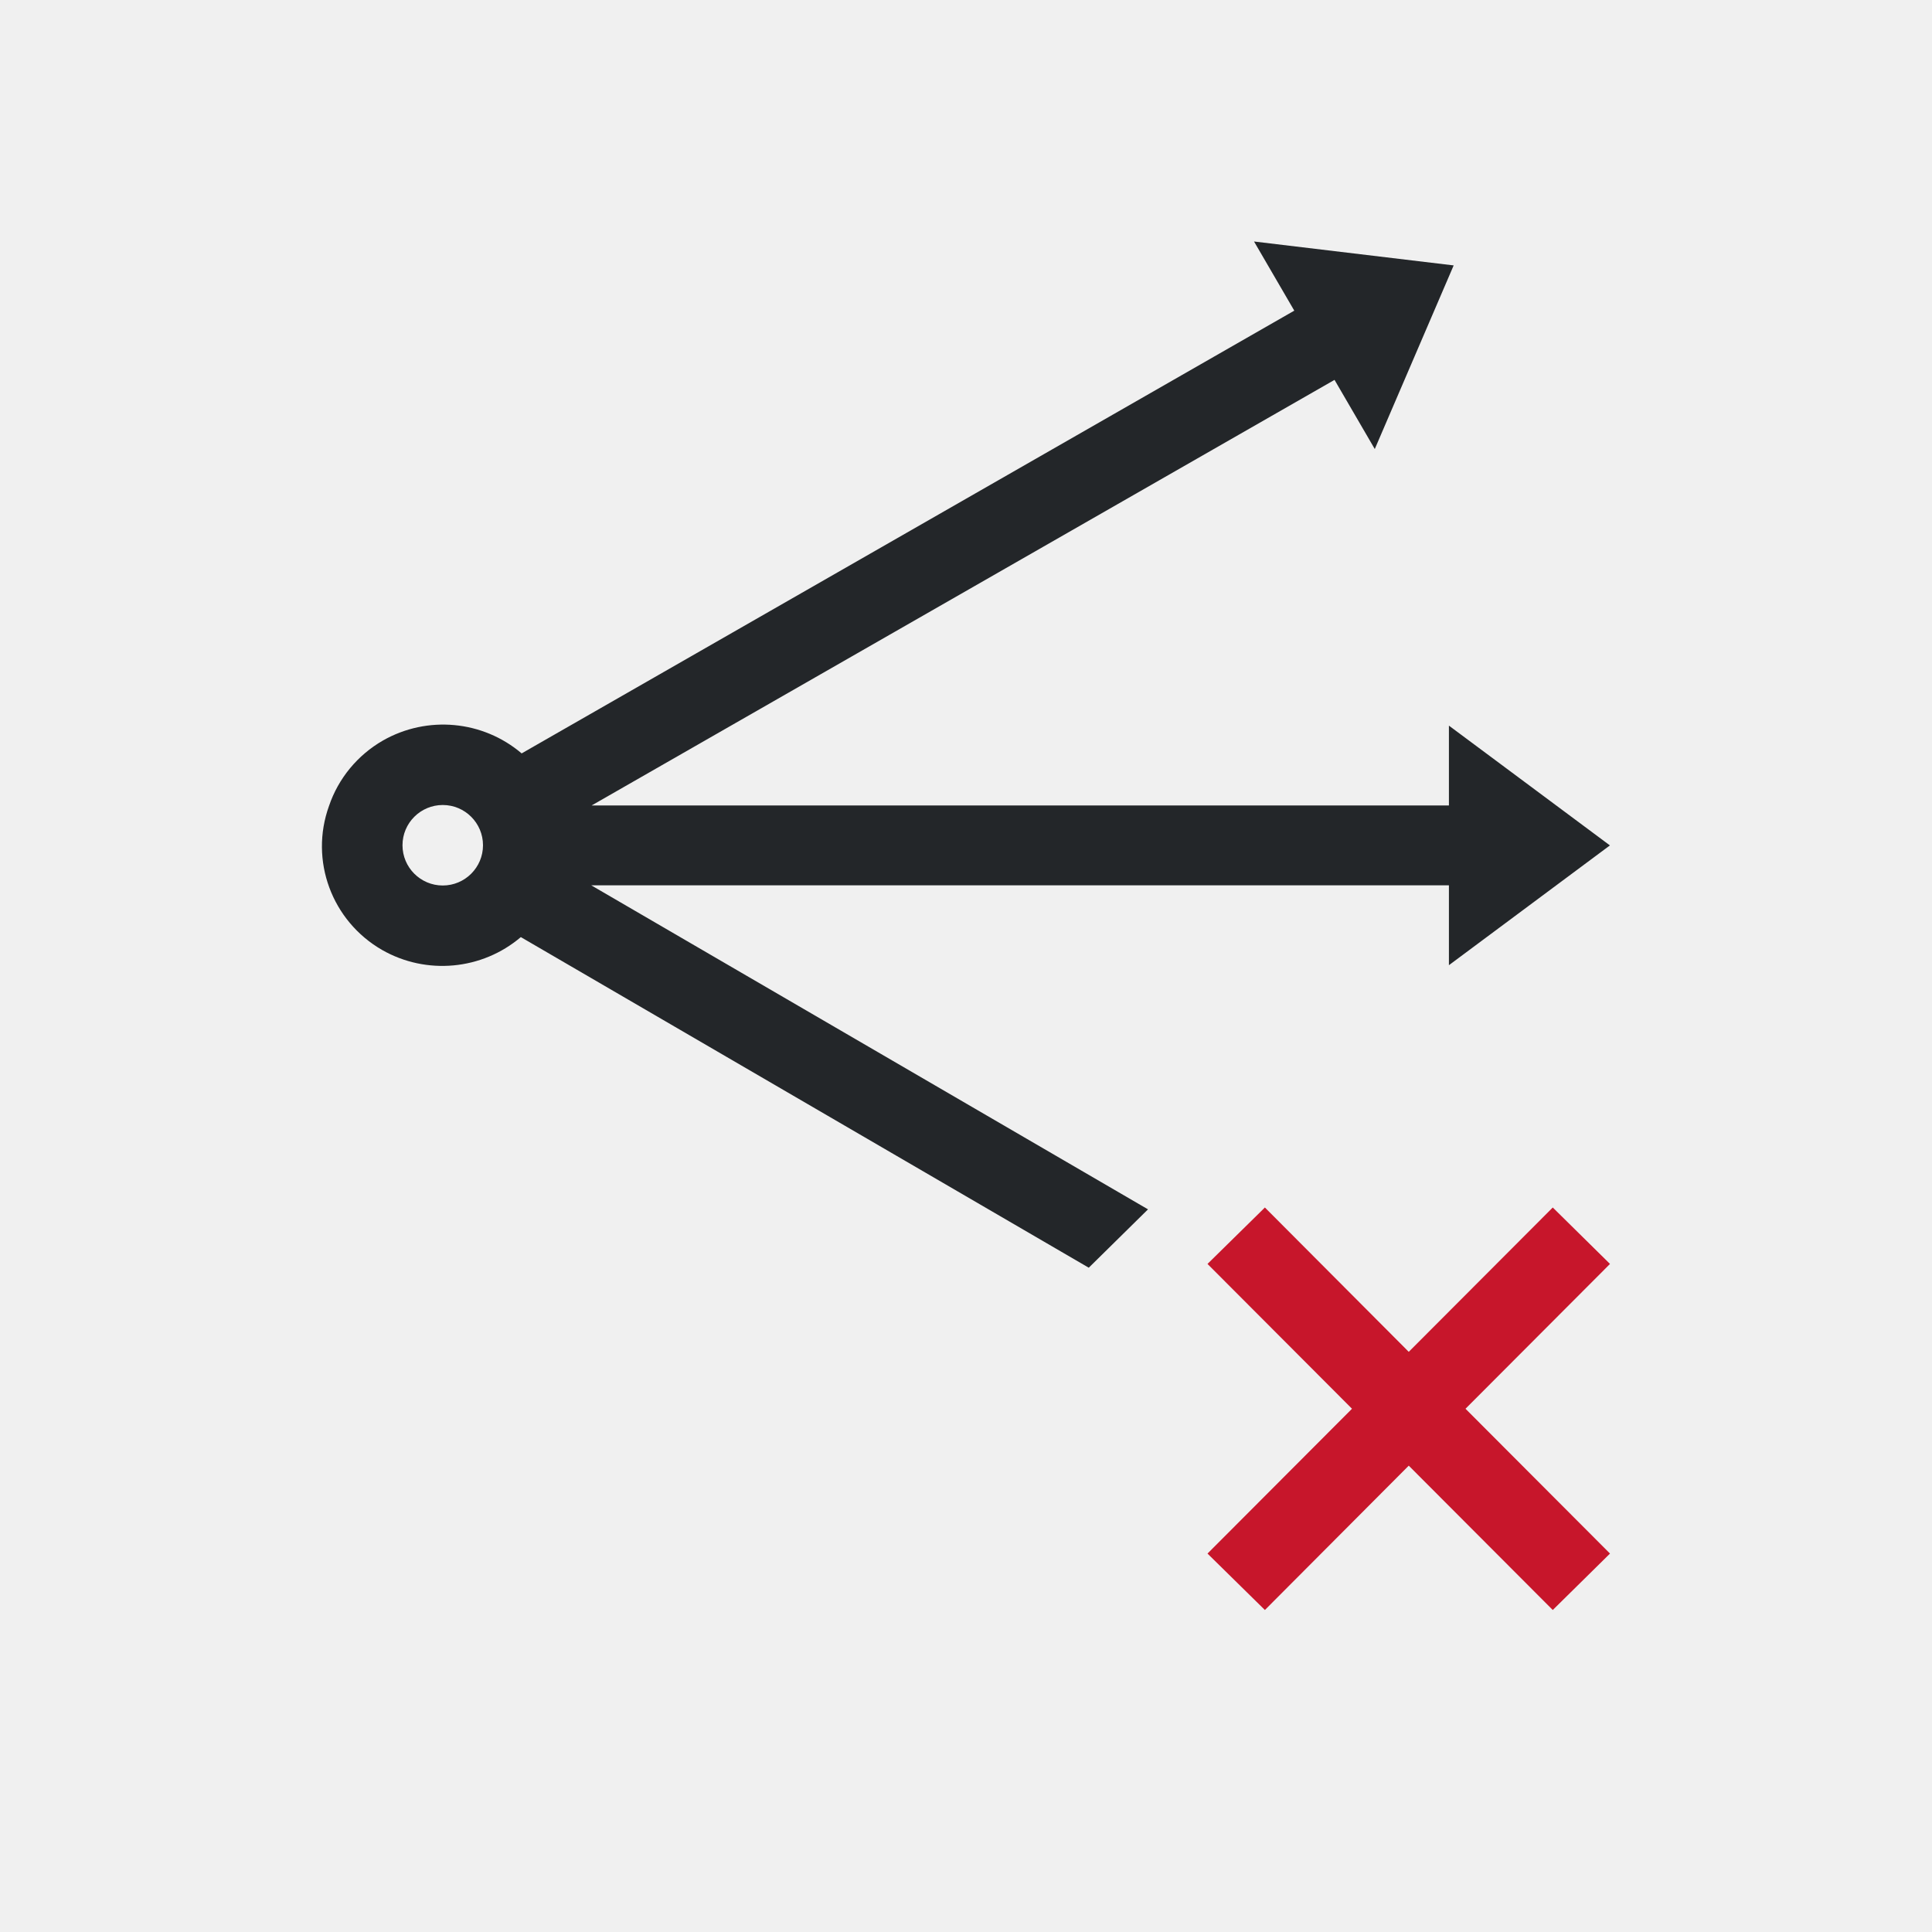
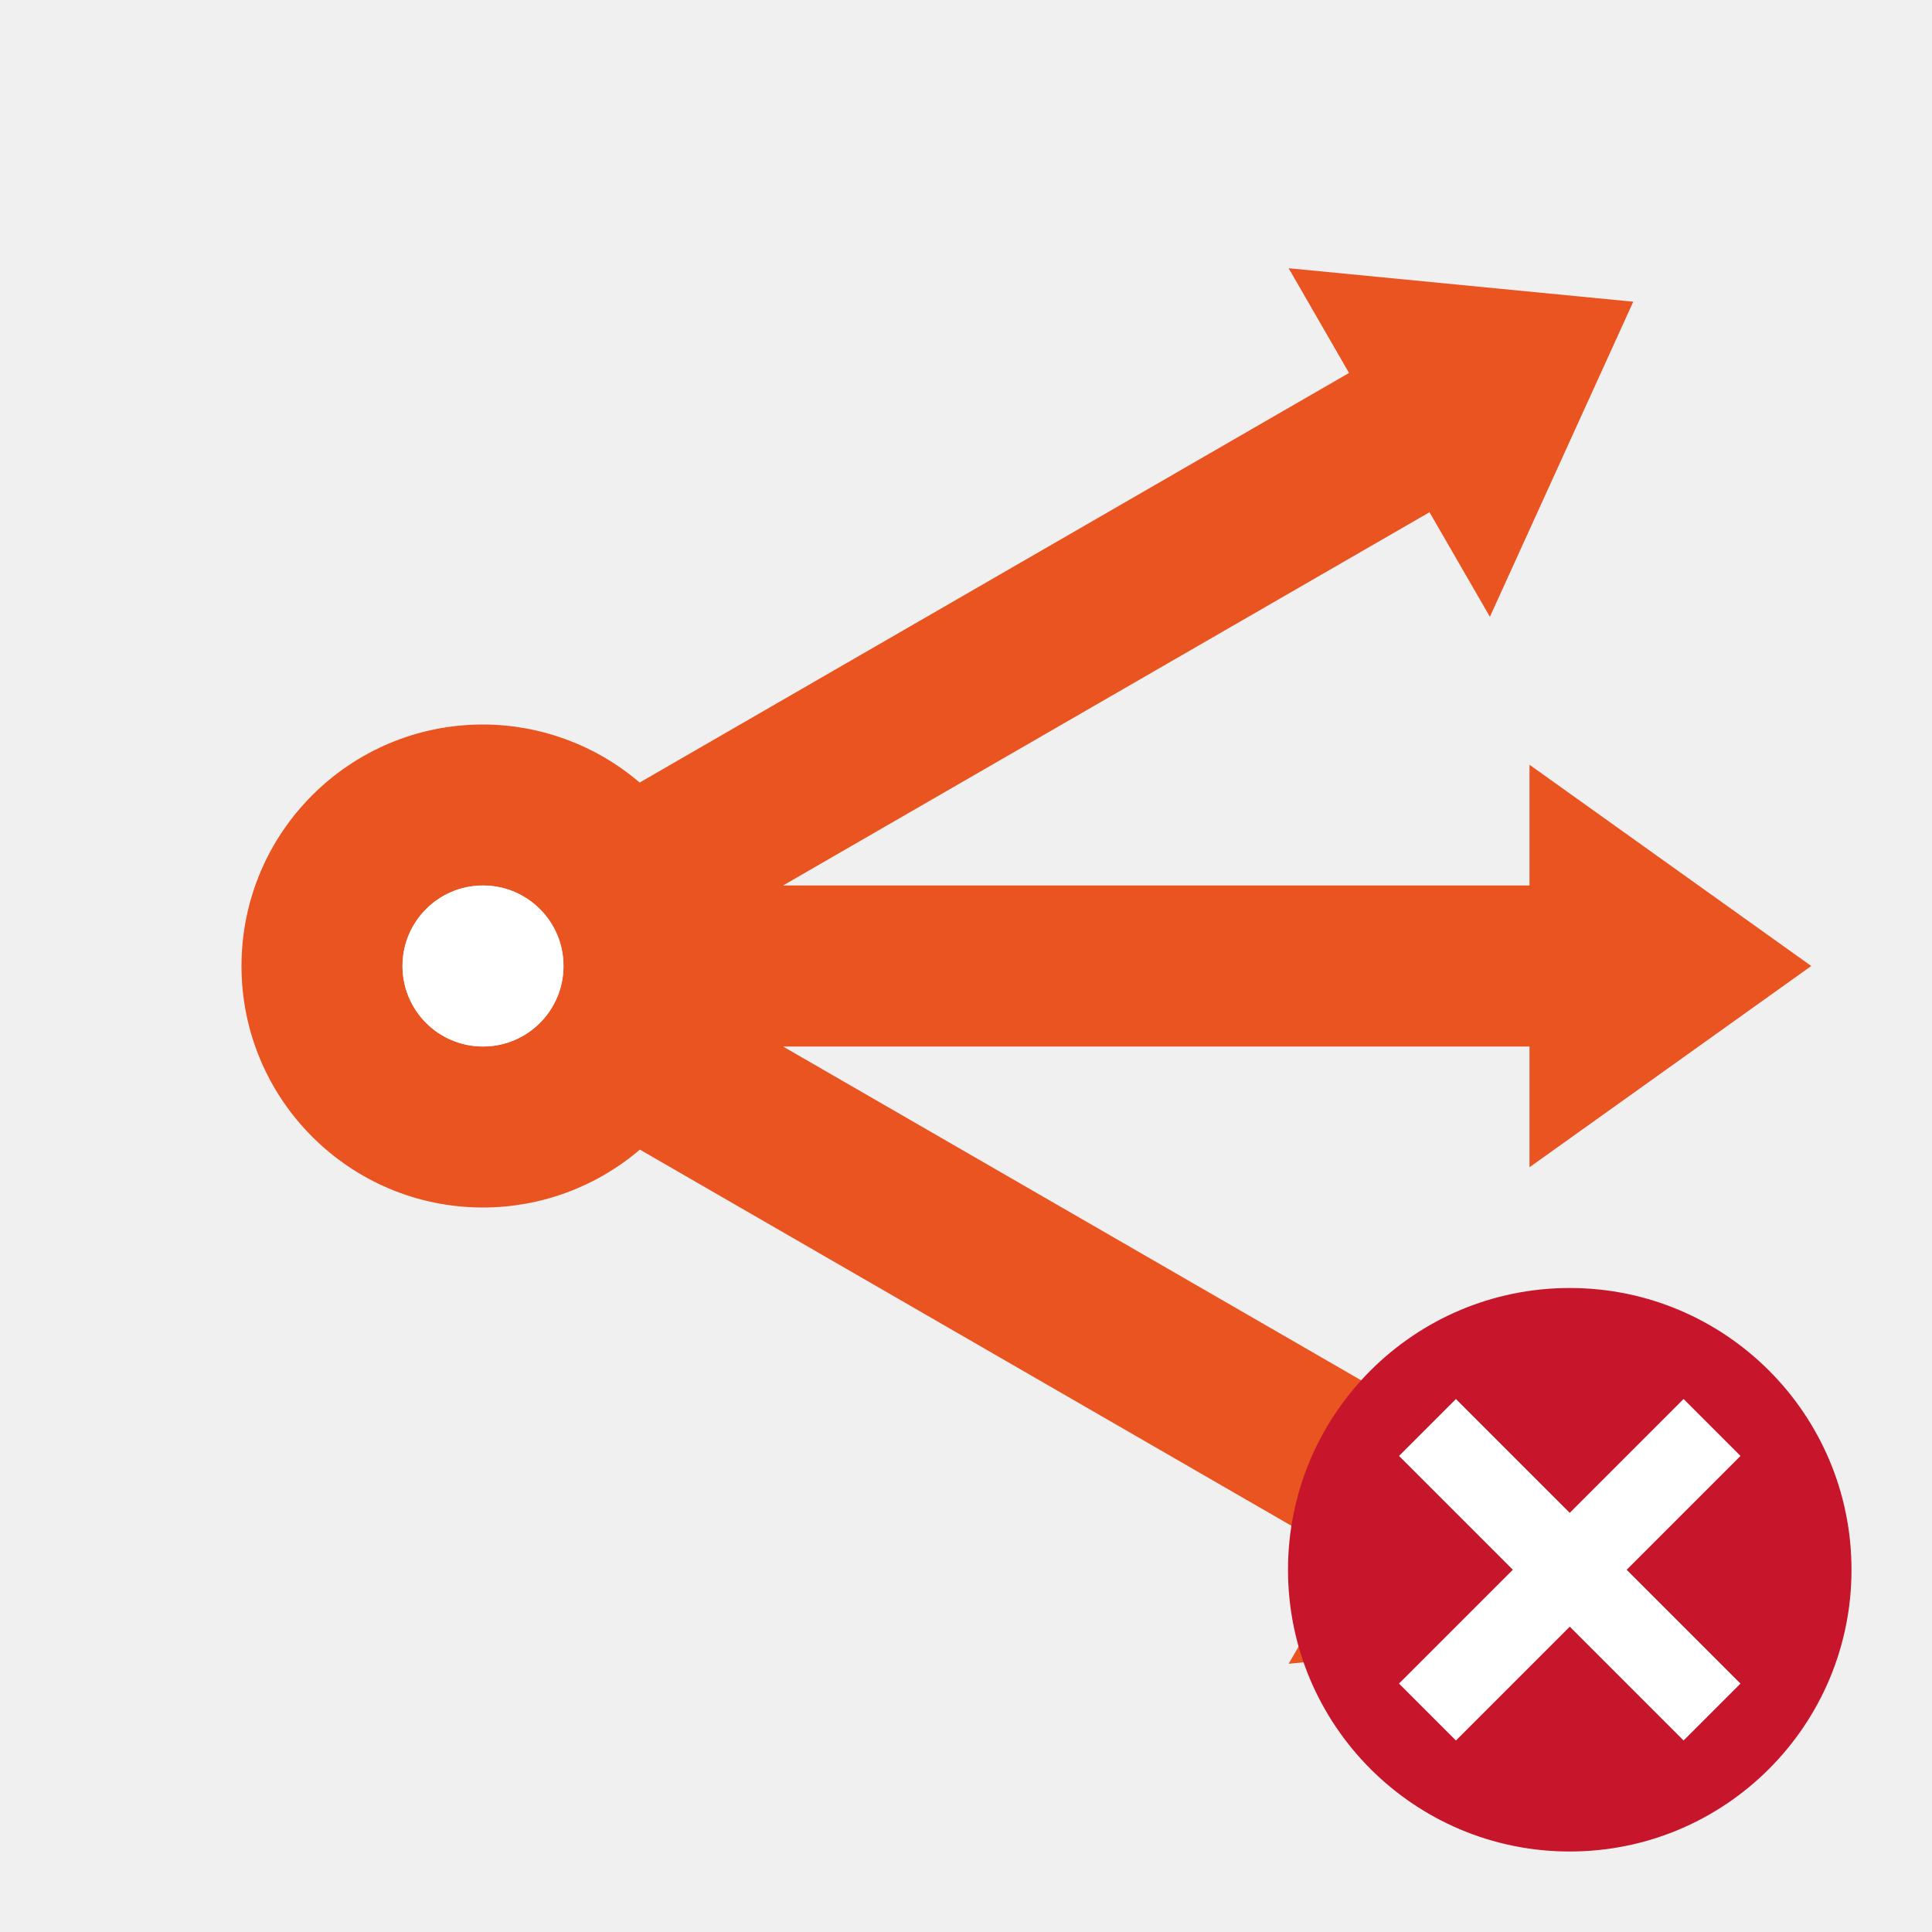
- <svg xmlns="http://www.w3.org/2000/svg" viewBox="0 0 24 24">
-   <path d="m15.578 3 .5.859-9.598 5.5c-.482-.41-1.172-.474-1.723-.16-.315.181-.554.47-.67.813-.244.676.034 1.429.66 1.789.55.314 1.241.25 1.723-.16l7.055 4.107.736-.725-6.916-4.025h10.654v.992l2-1.488-2-1.488v.992h-10.65l9.229-5.287.5.859.98-2.281zm-10.078 7c.276 0 .5.224.5.5s-.224.5-.5.5-.5-.224-.5-.5.224-.5.5-.5z" fill="#232629" />
-   <path d="m15.713 15-.713.701 1.795 1.799-1.795 1.799.713.701 1.787-1.793 1.789 1.793.711-.701-1.795-1.799 1.795-1.799-.711-.701-1.789 1.793z" fill="#c7162b" />
+ <svg xmlns="http://www.w3.org/2000/svg" viewBox="0 0 24 24" version="1.1" id="svg6">
+   <defs id="defs10" />
+   <path style="opacity:1;fill:#e95420;fill-opacity:1;fill-rule:evenodd;stroke:none;stroke-width:2;stroke-linecap:butt;stroke-linejoin:round;stroke-miterlimit:4;stroke-dasharray:none;stroke-opacity:1" d="m 16.008,3.332 0.75,1.301 -8.812,5.088 A 3,3 0 0 0 6,9 3,3 0 0 0 3,12 3,3 0 0 0 6,15 3,3 0 0 0 7.949,14.281 l 8.809,5.086 -0.75,1.301 4.281,-0.416 -1.781,-3.914 -0.75,1.299 L 9.727,13 H 19 v 1.5 L 22.5,12 19,9.5 V 11 H 9.727 l 8.031,-4.637 0.75,1.299 1.781,-3.914 z M 6,11 a 1,1 0 0 1 1,1 1,1 0 0 1 -1,1 1,1 0 0 1 -1,-1 1,1 0 0 1 1,-1 z" id="path837" />
+   <circle style="opacity:1;fill:#ffffff;fill-opacity:1;fill-rule:evenodd;stroke:none;stroke-width:2;stroke-linecap:butt;stroke-linejoin:round;stroke-miterlimit:4;stroke-dasharray:none;stroke-opacity:1" id="path817" cx="6" cy="12" r="1" />
+   <circle style="opacity:1;vector-effect:none;fill:#c7162b;fill-opacity:1;stroke:none;stroke-width:3.5;stroke-linecap:butt;stroke-linejoin:round;stroke-miterlimit:4;stroke-dasharray:none;stroke-dashoffset:0;stroke-opacity:1" id="path2644" cy="19.5" cx="19.5" r="3.5" />
+   <path id="path1063" overflow="visible" font-weight="400" style="color:#000000;font-weight:400;line-height:normal;font-family:sans-serif;text-indent:0;text-align:start;text-decoration:none;text-decoration-line:none;text-decoration-style:solid;text-decoration-color:#000000;text-transform:none;white-space:normal;overflow:visible;isolation:auto;mix-blend-mode:normal;fill:#ffffff;fill-opacity:1;marker:none" d="m 20.914,17.379 -1.414,1.414 -1.414,-1.414 -0.707,0.707 1.414,1.414 -1.414,1.414 0.707,0.707 1.414,-1.414 1.414,1.414 0.707,-0.707 -1.414,-1.414 1.414,-1.414 z" />
</svg>
